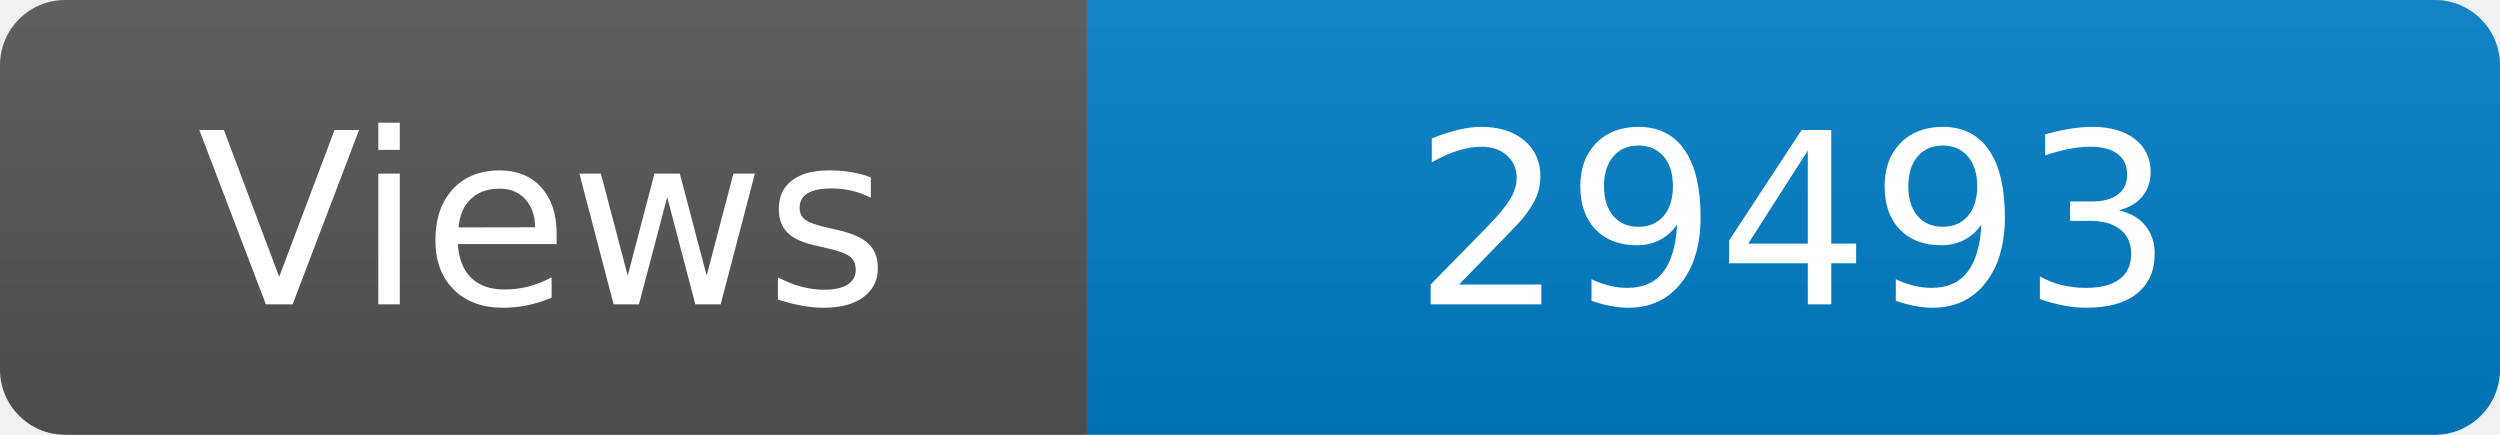
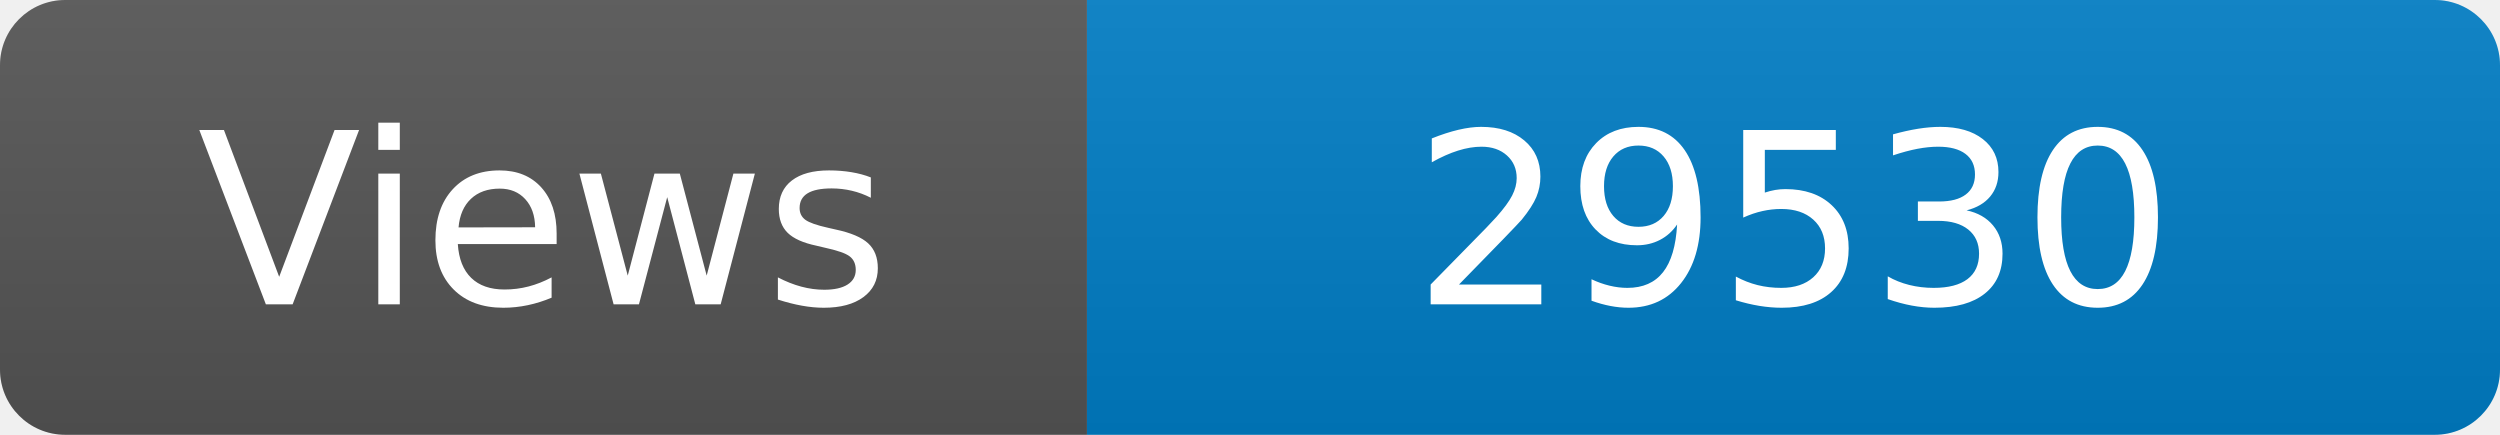
<svg xmlns="http://www.w3.org/2000/svg" width="115" height="20" role="img" aria-label="Maintained?: yes">
  <linearGradient id="s" x2="0" y2="100%">
    <stop offset="0" stop-color="#bbb" stop-opacity=".1" />
    <stop offset="1" stop-opacity=".1" />
  </linearGradient>
  <clipPath id="r">
    <rect width="115" height="20" rx="3" fill="#fff" />
  </clipPath>
  <g clip-path="url(#r)">
    <rect width="50" height="20" fill="#555" />
    <rect x="50" width="160" height="20" fill="#007ec6" />
    <rect width="115" height="20" fill="url(#s)" />
  </g>
  <g fill="#fff" text-anchor="middle" font-family="Verdana,Geneva,DejaVu Sans,sans-serif" font-size="110">
    <text x="250" y="140" transform="scale(.1)" fill="#fff">Views</text>
-     <text x="825" y="140" transform="scale(.1)" fill="#fff">29493</text>
+     <text x="825" y="140" transform="scale(.1)" fill="#fff">29530</text>
  </g>
</svg>
